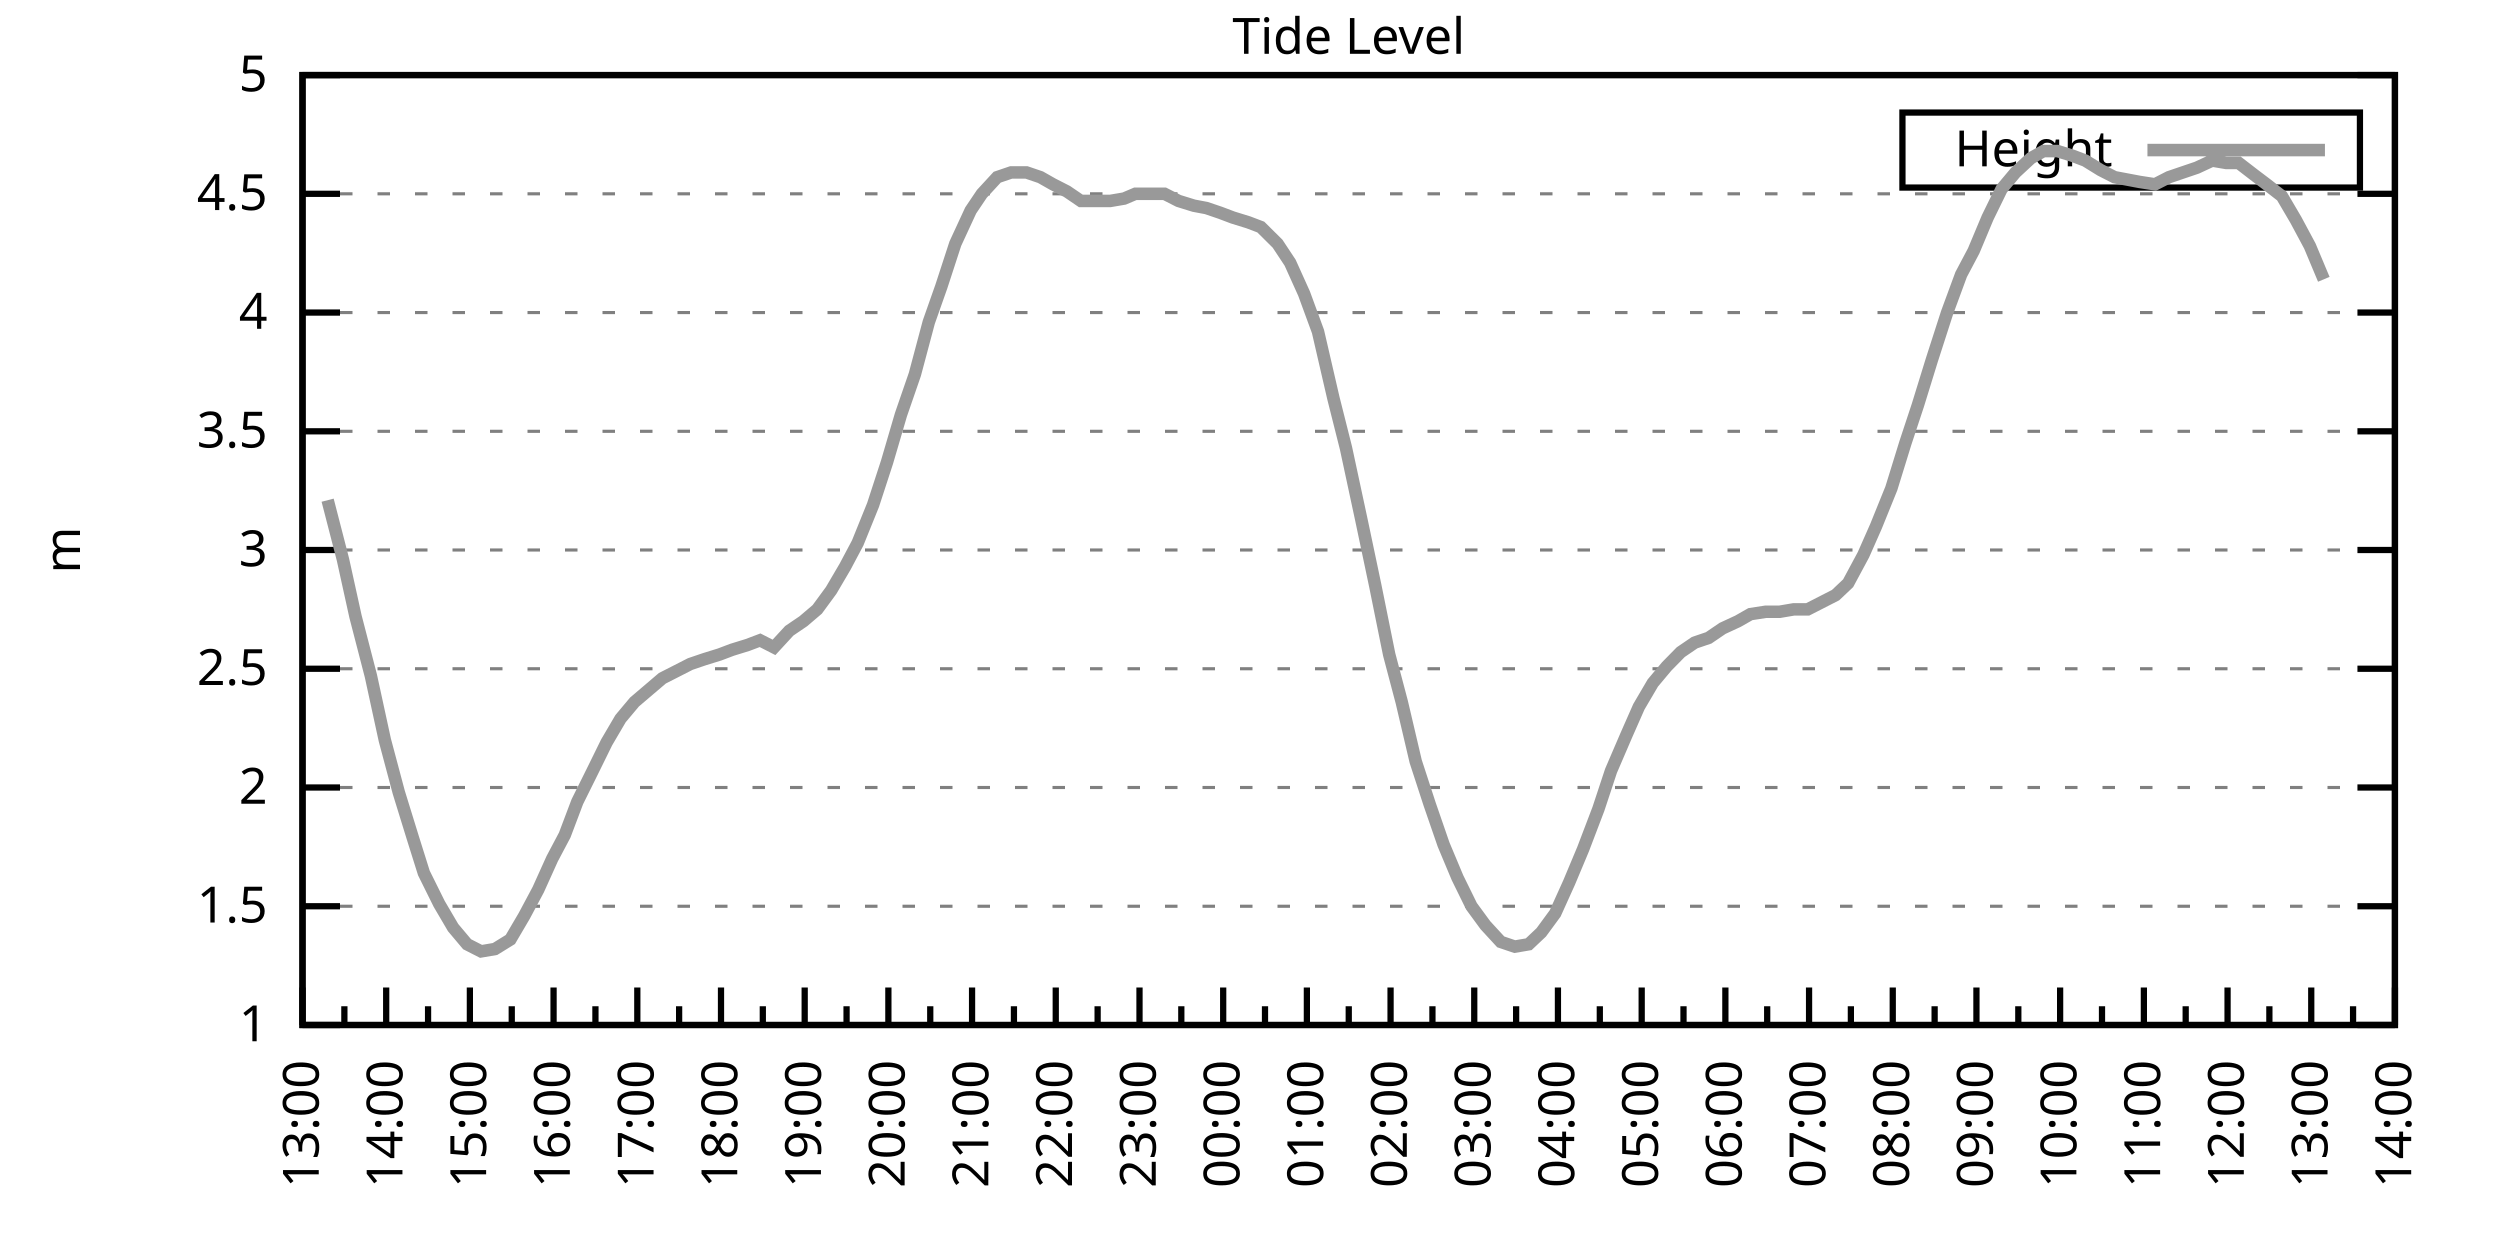
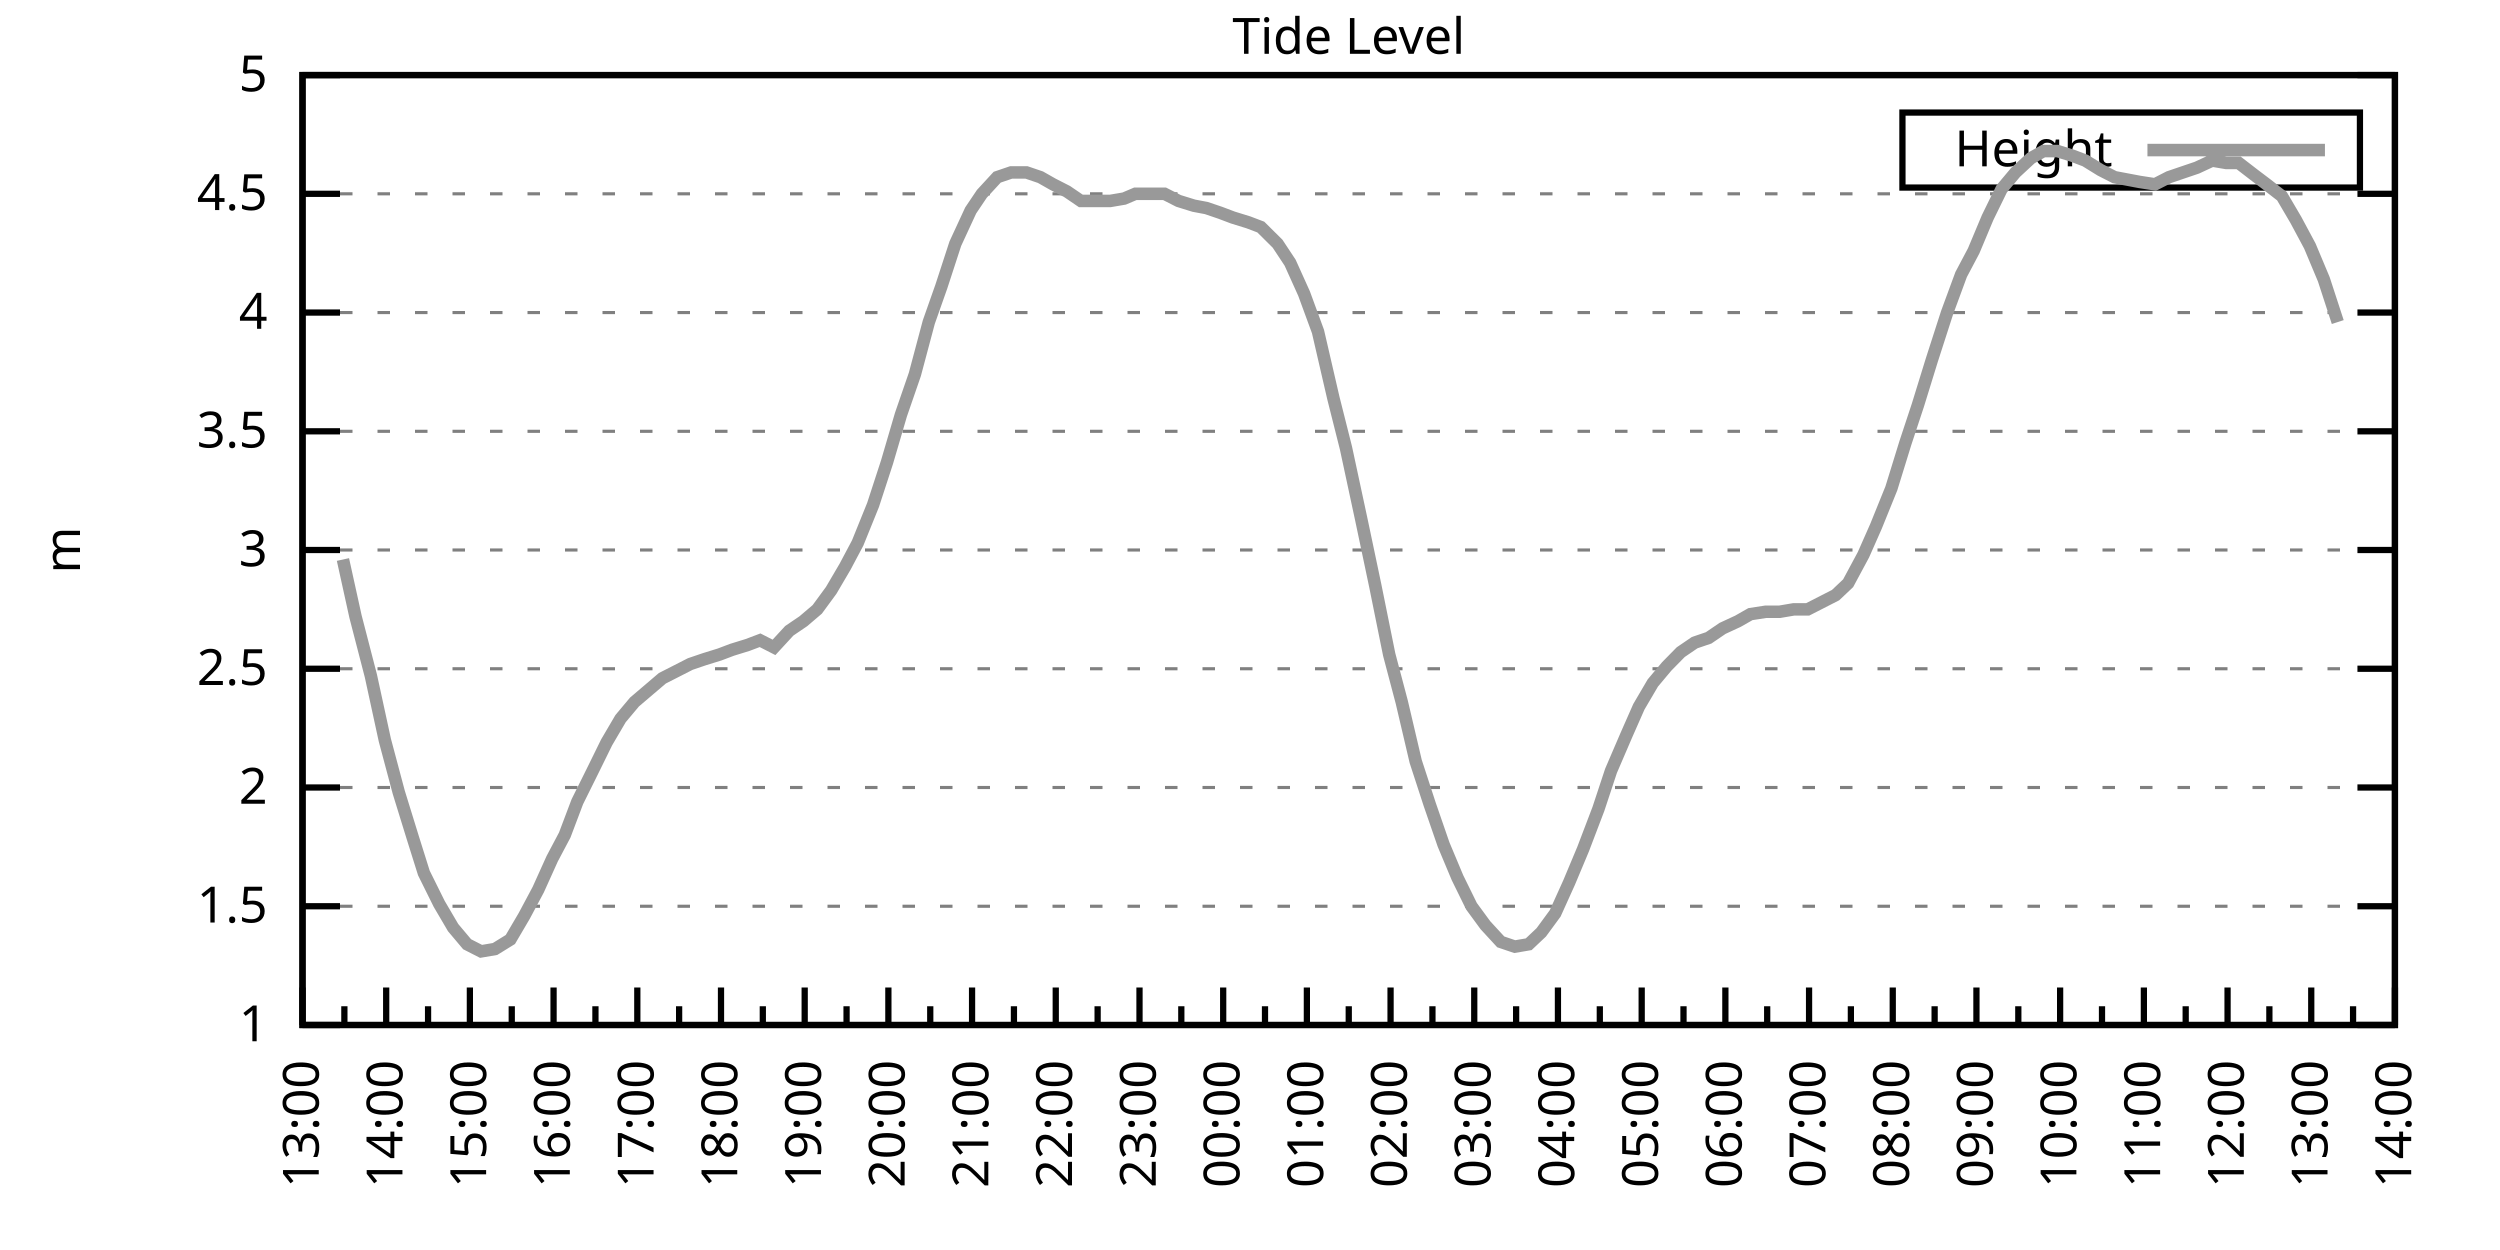
<svg xmlns="http://www.w3.org/2000/svg" xmlns:xlink="http://www.w3.org/1999/xlink" width="400" height="200" viewBox="0 0 400 200">
  <g id="gnuplot_canvas">
    <rect x="0" y="0" width="400" height="200" fill="none" />
    <defs>
      <circle id="gpDot" r="0.5" stroke-width="0.5" stroke="currentColor" />
      <path id="gpPt0" stroke-width="0.333" stroke="currentColor" d="M-1,0 h2 M0,-1 v2" />
      <path id="gpPt1" stroke-width="0.333" stroke="currentColor" d="M-1,-1 L1,1 M1,-1 L-1,1" />
      <path id="gpPt2" stroke-width="0.333" stroke="currentColor" d="M-1,0 L1,0 M0,-1 L0,1 M-1,-1 L1,1 M-1,1 L1,-1" />
      <rect id="gpPt3" stroke-width="0.333" stroke="currentColor" x="-1" y="-1" width="2" height="2" />
      <rect id="gpPt4" stroke-width="0.333" stroke="currentColor" fill="currentColor" x="-1" y="-1" width="2" height="2" />
      <circle id="gpPt5" stroke-width="0.333" stroke="currentColor" cx="0" cy="0" r="1" />
      <use xlink:href="#gpPt5" id="gpPt6" fill="currentColor" stroke="none" />
      <path id="gpPt7" stroke-width="0.333" stroke="currentColor" d="M0,-1.33 L-1.33,0.67 L1.33,0.67 z" />
      <use xlink:href="#gpPt7" id="gpPt8" fill="currentColor" stroke="none" />
      <use xlink:href="#gpPt7" id="gpPt9" stroke="currentColor" transform="rotate(180)" />
      <use xlink:href="#gpPt9" id="gpPt10" fill="currentColor" stroke="none" />
      <use xlink:href="#gpPt3" id="gpPt11" stroke="currentColor" transform="rotate(45)" />
      <use xlink:href="#gpPt11" id="gpPt12" fill="currentColor" stroke="none" />
      <path id="gpPt13" stroke-width="0.333" stroke="currentColor" d="M0,1.330 L1.265,0.411 L0.782,-1.067 L-0.782,-1.076 L-1.265,0.411 z" />
      <use xlink:href="#gpPt13" id="gpPt14" fill="currentColor" stroke="none" />
      <filter id="textbox" filterUnits="objectBoundingBox" x="0" y="0" height="1" width="1">
        <feFlood flood-color="white" flood-opacity="1" result="bgnd" />
        <feComposite in="SourceGraphic" in2="bgnd" operator="atop" />
      </filter>
      <filter id="greybox" filterUnits="objectBoundingBox" x="0" y="0" height="1" width="1">
        <feFlood flood-color="lightgrey" flood-opacity="1" result="grey" />
        <feComposite in="SourceGraphic" in2="grey" operator="atop" />
      </filter>
    </defs>
    <g fill="none" color="white" stroke="currentColor" stroke-width="1.00" stroke-linecap="butt" stroke-linejoin="miter">
</g>
    <g fill="none" color="black" stroke="currentColor" stroke-width="1.00" stroke-linecap="butt" stroke-linejoin="miter">
      <g stroke="none" shape-rendering="crispEdges">
        <polygon fill="rgb(255, 255, 255)" points="48.40,164.00 383.18,164.00 383.18,12.02 48.40,12.02 " />
      </g>
    </g>
    <g fill="none" color="black" stroke="currentColor" stroke-width="1.00" stroke-linecap="butt" stroke-linejoin="miter">
</g>
    <g fill="none" color="black" stroke="black" stroke-width="0.50" stroke-linecap="butt" stroke-linejoin="miter">
</g>
    <g fill="none" color="gray" stroke="currentColor" stroke-width="0.50" stroke-linecap="butt" stroke-linejoin="miter">
      <path stroke="gray" stroke-dasharray="2,4" class="gridline" d="M48.40,164.00 L383.19,164.00  " />
    </g>
    <g fill="none" color="gray" stroke="gray" stroke-width="1.00" stroke-linecap="butt" stroke-linejoin="miter">
</g>
    <g fill="none" color="black" stroke="currentColor" stroke-width="1.00" stroke-linecap="butt" stroke-linejoin="miter">
      <path stroke="black" d="M48.40,164.00 L54.40,164.00 M383.19,164.00 L377.19,164.00  " />
      <g transform="translate(42.80,166.60)" stroke="none" fill="black" font-family="Sans" font-size="8.00" text-anchor="end">
        <text>
          <tspan font-family="Sans"> 1</tspan>
        </text>
      </g>
    </g>
    <g fill="none" color="black" stroke="currentColor" stroke-width="1.00" stroke-linecap="butt" stroke-linejoin="miter">
</g>
    <g fill="none" color="black" stroke="black" stroke-width="0.50" stroke-linecap="butt" stroke-linejoin="miter">
</g>
    <g fill="none" color="gray" stroke="currentColor" stroke-width="0.50" stroke-linecap="butt" stroke-linejoin="miter">
      <path stroke="gray" stroke-dasharray="2,4" class="gridline" d="M48.40,145.00 L383.19,145.00  " />
    </g>
    <g fill="none" color="gray" stroke="gray" stroke-width="1.00" stroke-linecap="butt" stroke-linejoin="miter">
</g>
    <g fill="none" color="black" stroke="currentColor" stroke-width="1.00" stroke-linecap="butt" stroke-linejoin="miter">
      <path stroke="black" d="M48.40,145.00 L54.40,145.00 M383.19,145.00 L377.19,145.00  " />
      <g transform="translate(42.80,147.60)" stroke="none" fill="black" font-family="Sans" font-size="8.00" text-anchor="end">
        <text>
          <tspan font-family="Sans"> 1.5</tspan>
        </text>
      </g>
    </g>
    <g fill="none" color="black" stroke="currentColor" stroke-width="1.00" stroke-linecap="butt" stroke-linejoin="miter">
</g>
    <g fill="none" color="black" stroke="black" stroke-width="0.50" stroke-linecap="butt" stroke-linejoin="miter">
</g>
    <g fill="none" color="gray" stroke="currentColor" stroke-width="0.50" stroke-linecap="butt" stroke-linejoin="miter">
      <path stroke="gray" stroke-dasharray="2,4" class="gridline" d="M48.40,126.00 L383.19,126.00  " />
    </g>
    <g fill="none" color="gray" stroke="gray" stroke-width="1.00" stroke-linecap="butt" stroke-linejoin="miter">
</g>
    <g fill="none" color="black" stroke="currentColor" stroke-width="1.00" stroke-linecap="butt" stroke-linejoin="miter">
      <path stroke="black" d="M48.40,126.00 L54.40,126.00 M383.19,126.00 L377.19,126.00  " />
      <g transform="translate(42.80,128.60)" stroke="none" fill="black" font-family="Sans" font-size="8.00" text-anchor="end">
        <text>
          <tspan font-family="Sans"> 2</tspan>
        </text>
      </g>
    </g>
    <g fill="none" color="black" stroke="currentColor" stroke-width="1.00" stroke-linecap="butt" stroke-linejoin="miter">
</g>
    <g fill="none" color="black" stroke="black" stroke-width="0.50" stroke-linecap="butt" stroke-linejoin="miter">
</g>
    <g fill="none" color="gray" stroke="currentColor" stroke-width="0.50" stroke-linecap="butt" stroke-linejoin="miter">
      <path stroke="gray" stroke-dasharray="2,4" class="gridline" d="M48.40,107.00 L383.19,107.00  " />
    </g>
    <g fill="none" color="gray" stroke="gray" stroke-width="1.00" stroke-linecap="butt" stroke-linejoin="miter">
</g>
    <g fill="none" color="black" stroke="currentColor" stroke-width="1.00" stroke-linecap="butt" stroke-linejoin="miter">
      <path stroke="black" d="M48.40,107.00 L54.40,107.00 M383.19,107.00 L377.19,107.00  " />
      <g transform="translate(42.80,109.60)" stroke="none" fill="black" font-family="Sans" font-size="8.00" text-anchor="end">
        <text>
          <tspan font-family="Sans"> 2.5</tspan>
        </text>
      </g>
    </g>
    <g fill="none" color="black" stroke="currentColor" stroke-width="1.00" stroke-linecap="butt" stroke-linejoin="miter">
</g>
    <g fill="none" color="black" stroke="black" stroke-width="0.50" stroke-linecap="butt" stroke-linejoin="miter">
</g>
    <g fill="none" color="gray" stroke="currentColor" stroke-width="0.50" stroke-linecap="butt" stroke-linejoin="miter">
      <path stroke="gray" stroke-dasharray="2,4" class="gridline" d="M48.40,88.00 L383.19,88.00  " />
    </g>
    <g fill="none" color="gray" stroke="gray" stroke-width="1.00" stroke-linecap="butt" stroke-linejoin="miter">
</g>
    <g fill="none" color="black" stroke="currentColor" stroke-width="1.00" stroke-linecap="butt" stroke-linejoin="miter">
      <path stroke="black" d="M48.40,88.00 L54.40,88.00 M383.19,88.00 L377.19,88.00  " />
      <g transform="translate(42.80,90.60)" stroke="none" fill="black" font-family="Sans" font-size="8.00" text-anchor="end">
        <text>
          <tspan font-family="Sans"> 3</tspan>
        </text>
      </g>
    </g>
    <g fill="none" color="black" stroke="currentColor" stroke-width="1.00" stroke-linecap="butt" stroke-linejoin="miter">
</g>
    <g fill="none" color="black" stroke="black" stroke-width="0.50" stroke-linecap="butt" stroke-linejoin="miter">
</g>
    <g fill="none" color="gray" stroke="currentColor" stroke-width="0.50" stroke-linecap="butt" stroke-linejoin="miter">
      <path stroke="gray" stroke-dasharray="2,4" class="gridline" d="M48.40,69.01 L383.19,69.01  " />
    </g>
    <g fill="none" color="gray" stroke="gray" stroke-width="1.00" stroke-linecap="butt" stroke-linejoin="miter">
</g>
    <g fill="none" color="black" stroke="currentColor" stroke-width="1.00" stroke-linecap="butt" stroke-linejoin="miter">
      <path stroke="black" d="M48.40,69.01 L54.40,69.01 M383.19,69.01 L377.19,69.01  " />
      <g transform="translate(42.80,71.61)" stroke="none" fill="black" font-family="Sans" font-size="8.00" text-anchor="end">
        <text>
          <tspan font-family="Sans"> 3.5</tspan>
        </text>
      </g>
    </g>
    <g fill="none" color="black" stroke="currentColor" stroke-width="1.00" stroke-linecap="butt" stroke-linejoin="miter">
</g>
    <g fill="none" color="black" stroke="black" stroke-width="0.50" stroke-linecap="butt" stroke-linejoin="miter">
</g>
    <g fill="none" color="gray" stroke="currentColor" stroke-width="0.50" stroke-linecap="butt" stroke-linejoin="miter">
      <path stroke="gray" stroke-dasharray="2,4" class="gridline" d="M48.40,50.01 L383.19,50.01  " />
    </g>
    <g fill="none" color="gray" stroke="gray" stroke-width="1.00" stroke-linecap="butt" stroke-linejoin="miter">
</g>
    <g fill="none" color="black" stroke="currentColor" stroke-width="1.00" stroke-linecap="butt" stroke-linejoin="miter">
      <path stroke="black" d="M48.40,50.01 L54.40,50.01 M383.19,50.01 L377.19,50.01  " />
      <g transform="translate(42.80,52.61)" stroke="none" fill="black" font-family="Sans" font-size="8.00" text-anchor="end">
        <text>
          <tspan font-family="Sans"> 4</tspan>
        </text>
      </g>
    </g>
    <g fill="none" color="black" stroke="currentColor" stroke-width="1.00" stroke-linecap="butt" stroke-linejoin="miter">
</g>
    <g fill="none" color="black" stroke="black" stroke-width="0.50" stroke-linecap="butt" stroke-linejoin="miter">
</g>
    <g fill="none" color="gray" stroke="currentColor" stroke-width="0.50" stroke-linecap="butt" stroke-linejoin="miter">
      <path stroke="gray" stroke-dasharray="2,4" class="gridline" d="M48.40,31.01 L383.19,31.01  " />
    </g>
    <g fill="none" color="gray" stroke="gray" stroke-width="1.00" stroke-linecap="butt" stroke-linejoin="miter">
</g>
    <g fill="none" color="black" stroke="currentColor" stroke-width="1.00" stroke-linecap="butt" stroke-linejoin="miter">
      <path stroke="black" d="M48.40,31.01 L54.40,31.01 M383.19,31.01 L377.19,31.01  " />
      <g transform="translate(42.80,33.61)" stroke="none" fill="black" font-family="Sans" font-size="8.00" text-anchor="end">
        <text>
          <tspan font-family="Sans"> 4.5</tspan>
        </text>
      </g>
    </g>
    <g fill="none" color="black" stroke="currentColor" stroke-width="1.00" stroke-linecap="butt" stroke-linejoin="miter">
</g>
    <g fill="none" color="black" stroke="black" stroke-width="0.50" stroke-linecap="butt" stroke-linejoin="miter">
</g>
    <g fill="none" color="gray" stroke="currentColor" stroke-width="0.50" stroke-linecap="butt" stroke-linejoin="miter">
      <path stroke="gray" stroke-dasharray="2,4" class="gridline" d="M48.40,12.01 L383.19,12.01  " />
    </g>
    <g fill="none" color="gray" stroke="gray" stroke-width="1.00" stroke-linecap="butt" stroke-linejoin="miter">
</g>
    <g fill="none" color="black" stroke="currentColor" stroke-width="1.00" stroke-linecap="butt" stroke-linejoin="miter">
      <path stroke="black" d="M48.40,12.01 L54.40,12.01 M383.19,12.01 L377.19,12.01  " />
      <g transform="translate(42.80,14.61)" stroke="none" fill="black" font-family="Sans" font-size="8.00" text-anchor="end">
        <text>
          <tspan font-family="Sans"> 5</tspan>
        </text>
      </g>
    </g>
    <g fill="none" color="black" stroke="currentColor" stroke-width="1.00" stroke-linecap="butt" stroke-linejoin="miter">
      <path stroke="black" d="M48.40,164.00 L48.40,158.00  " />
      <g transform="translate(51.00,169.60) rotate(270)" stroke="none" fill="black" font-family="Sans" font-size="8.00" text-anchor="end">
        <text>
          <tspan font-family="Sans">13:00</tspan>
        </text>
      </g>
    </g>
    <g fill="none" color="black" stroke="currentColor" stroke-width="1.00" stroke-linecap="butt" stroke-linejoin="miter">
      <path stroke="black" d="M55.10,164.00 L55.10,161.00 M61.79,164.00 L61.79,158.00  " />
      <g transform="translate(64.39,169.60) rotate(270)" stroke="none" fill="black" font-family="Sans" font-size="8.00" text-anchor="end">
        <text>
          <tspan font-family="Sans">14:00</tspan>
        </text>
      </g>
    </g>
    <g fill="none" color="black" stroke="currentColor" stroke-width="1.00" stroke-linecap="butt" stroke-linejoin="miter">
      <path stroke="black" d="M68.49,164.00 L68.49,161.00 M75.18,164.00 L75.18,158.00  " />
      <g transform="translate(77.78,169.60) rotate(270)" stroke="none" fill="black" font-family="Sans" font-size="8.00" text-anchor="end">
        <text>
          <tspan font-family="Sans">15:00</tspan>
        </text>
      </g>
    </g>
    <g fill="none" color="black" stroke="currentColor" stroke-width="1.00" stroke-linecap="butt" stroke-linejoin="miter">
      <path stroke="black" d="M81.88,164.00 L81.88,161.00 M88.57,164.00 L88.57,158.00  " />
      <g transform="translate(91.17,169.60) rotate(270)" stroke="none" fill="black" font-family="Sans" font-size="8.00" text-anchor="end">
        <text>
          <tspan font-family="Sans">16:00</tspan>
        </text>
      </g>
    </g>
    <g fill="none" color="black" stroke="currentColor" stroke-width="1.00" stroke-linecap="butt" stroke-linejoin="miter">
      <path stroke="black" d="M95.27,164.00 L95.27,161.00 M101.97,164.00 L101.97,158.00  " />
      <g transform="translate(104.57,169.60) rotate(270)" stroke="none" fill="black" font-family="Sans" font-size="8.00" text-anchor="end">
        <text>
          <tspan font-family="Sans">17:00</tspan>
        </text>
      </g>
    </g>
    <g fill="none" color="black" stroke="currentColor" stroke-width="1.00" stroke-linecap="butt" stroke-linejoin="miter">
      <path stroke="black" d="M108.66,164.00 L108.66,161.00 M115.36,164.00 L115.36,158.00  " />
      <g transform="translate(117.96,169.60) rotate(270)" stroke="none" fill="black" font-family="Sans" font-size="8.00" text-anchor="end">
        <text>
          <tspan font-family="Sans">18:00</tspan>
        </text>
      </g>
    </g>
    <g fill="none" color="black" stroke="currentColor" stroke-width="1.00" stroke-linecap="butt" stroke-linejoin="miter">
      <path stroke="black" d="M122.05,164.00 L122.05,161.00 M128.75,164.00 L128.75,158.00  " />
      <g transform="translate(131.35,169.60) rotate(270)" stroke="none" fill="black" font-family="Sans" font-size="8.00" text-anchor="end">
        <text>
          <tspan font-family="Sans">19:00</tspan>
        </text>
      </g>
    </g>
    <g fill="none" color="black" stroke="currentColor" stroke-width="1.00" stroke-linecap="butt" stroke-linejoin="miter">
      <path stroke="black" d="M135.45,164.00 L135.45,161.00 M142.14,164.00 L142.14,158.00  " />
      <g transform="translate(144.74,169.60) rotate(270)" stroke="none" fill="black" font-family="Sans" font-size="8.00" text-anchor="end">
        <text>
          <tspan font-family="Sans">20:00</tspan>
        </text>
      </g>
    </g>
    <g fill="none" color="black" stroke="currentColor" stroke-width="1.00" stroke-linecap="butt" stroke-linejoin="miter">
      <path stroke="black" d="M148.84,164.00 L148.84,161.00 M155.53,164.00 L155.53,158.00  " />
      <g transform="translate(158.13,169.60) rotate(270)" stroke="none" fill="black" font-family="Sans" font-size="8.00" text-anchor="end">
        <text>
          <tspan font-family="Sans">21:00</tspan>
        </text>
      </g>
    </g>
    <g fill="none" color="black" stroke="currentColor" stroke-width="1.00" stroke-linecap="butt" stroke-linejoin="miter">
      <path stroke="black" d="M162.23,164.00 L162.23,161.00 M168.92,164.00 L168.92,158.00  " />
      <g transform="translate(171.52,169.60) rotate(270)" stroke="none" fill="black" font-family="Sans" font-size="8.00" text-anchor="end">
        <text>
          <tspan font-family="Sans">22:00</tspan>
        </text>
      </g>
    </g>
    <g fill="none" color="black" stroke="currentColor" stroke-width="1.00" stroke-linecap="butt" stroke-linejoin="miter">
      <path stroke="black" d="M175.62,164.00 L175.62,161.00 M182.32,164.00 L182.32,158.00  " />
      <g transform="translate(184.92,169.60) rotate(270)" stroke="none" fill="black" font-family="Sans" font-size="8.00" text-anchor="end">
        <text>
          <tspan font-family="Sans">23:00</tspan>
        </text>
      </g>
    </g>
    <g fill="none" color="black" stroke="currentColor" stroke-width="1.00" stroke-linecap="butt" stroke-linejoin="miter">
      <path stroke="black" d="M189.01,164.00 L189.01,161.00 M195.71,164.00 L195.71,158.00  " />
      <g transform="translate(198.31,169.60) rotate(270)" stroke="none" fill="black" font-family="Sans" font-size="8.00" text-anchor="end">
        <text>
          <tspan font-family="Sans">00:00</tspan>
        </text>
      </g>
    </g>
    <g fill="none" color="black" stroke="currentColor" stroke-width="1.00" stroke-linecap="butt" stroke-linejoin="miter">
      <path stroke="black" d="M202.40,164.00 L202.40,161.00 M209.10,164.00 L209.10,158.00  " />
      <g transform="translate(211.70,169.60) rotate(270)" stroke="none" fill="black" font-family="Sans" font-size="8.00" text-anchor="end">
        <text>
          <tspan font-family="Sans">01:00</tspan>
        </text>
      </g>
    </g>
    <g fill="none" color="black" stroke="currentColor" stroke-width="1.00" stroke-linecap="butt" stroke-linejoin="miter">
      <path stroke="black" d="M215.80,164.00 L215.80,161.00 M222.49,164.00 L222.49,158.00  " />
      <g transform="translate(225.09,169.60) rotate(270)" stroke="none" fill="black" font-family="Sans" font-size="8.00" text-anchor="end">
        <text>
          <tspan font-family="Sans">02:00</tspan>
        </text>
      </g>
    </g>
    <g fill="none" color="black" stroke="currentColor" stroke-width="1.00" stroke-linecap="butt" stroke-linejoin="miter">
      <path stroke="black" d="M229.19,164.00 L229.19,161.00 M235.88,164.00 L235.88,158.00  " />
      <g transform="translate(238.48,169.60) rotate(270)" stroke="none" fill="black" font-family="Sans" font-size="8.00" text-anchor="end">
        <text>
          <tspan font-family="Sans">03:00</tspan>
        </text>
      </g>
    </g>
    <g fill="none" color="black" stroke="currentColor" stroke-width="1.00" stroke-linecap="butt" stroke-linejoin="miter">
      <path stroke="black" d="M242.58,164.00 L242.58,161.00 M249.27,164.00 L249.27,158.00  " />
      <g transform="translate(251.87,169.60) rotate(270)" stroke="none" fill="black" font-family="Sans" font-size="8.00" text-anchor="end">
        <text>
          <tspan font-family="Sans">04:00</tspan>
        </text>
      </g>
    </g>
    <g fill="none" color="black" stroke="currentColor" stroke-width="1.00" stroke-linecap="butt" stroke-linejoin="miter">
      <path stroke="black" d="M255.97,164.00 L255.97,161.00 M262.67,164.00 L262.67,158.00  " />
      <g transform="translate(265.27,169.60) rotate(270)" stroke="none" fill="black" font-family="Sans" font-size="8.00" text-anchor="end">
        <text>
          <tspan font-family="Sans">05:00</tspan>
        </text>
      </g>
    </g>
    <g fill="none" color="black" stroke="currentColor" stroke-width="1.00" stroke-linecap="butt" stroke-linejoin="miter">
      <path stroke="black" d="M269.36,164.00 L269.36,161.00 M276.06,164.00 L276.06,158.00  " />
      <g transform="translate(278.66,169.60) rotate(270)" stroke="none" fill="black" font-family="Sans" font-size="8.00" text-anchor="end">
        <text>
          <tspan font-family="Sans">06:00</tspan>
        </text>
      </g>
    </g>
    <g fill="none" color="black" stroke="currentColor" stroke-width="1.00" stroke-linecap="butt" stroke-linejoin="miter">
      <path stroke="black" d="M282.75,164.00 L282.75,161.00 M289.45,164.00 L289.45,158.00  " />
      <g transform="translate(292.05,169.60) rotate(270)" stroke="none" fill="black" font-family="Sans" font-size="8.00" text-anchor="end">
        <text>
          <tspan font-family="Sans">07:00</tspan>
        </text>
      </g>
    </g>
    <g fill="none" color="black" stroke="currentColor" stroke-width="1.00" stroke-linecap="butt" stroke-linejoin="miter">
      <path stroke="black" d="M296.14,164.00 L296.14,161.00 M302.84,164.00 L302.84,158.00  " />
      <g transform="translate(305.44,169.60) rotate(270)" stroke="none" fill="black" font-family="Sans" font-size="8.00" text-anchor="end">
        <text>
          <tspan font-family="Sans">08:00</tspan>
        </text>
      </g>
    </g>
    <g fill="none" color="black" stroke="currentColor" stroke-width="1.00" stroke-linecap="butt" stroke-linejoin="miter">
      <path stroke="black" d="M309.54,164.00 L309.54,161.00 M316.23,164.00 L316.23,158.00  " />
      <g transform="translate(318.83,169.60) rotate(270)" stroke="none" fill="black" font-family="Sans" font-size="8.00" text-anchor="end">
        <text>
          <tspan font-family="Sans">09:00</tspan>
        </text>
      </g>
    </g>
    <g fill="none" color="black" stroke="currentColor" stroke-width="1.00" stroke-linecap="butt" stroke-linejoin="miter">
      <path stroke="black" d="M322.93,164.00 L322.93,161.00 M329.62,164.00 L329.62,158.00  " />
      <g transform="translate(332.22,169.60) rotate(270)" stroke="none" fill="black" font-family="Sans" font-size="8.00" text-anchor="end">
        <text>
          <tspan font-family="Sans">10:00</tspan>
        </text>
      </g>
    </g>
    <g fill="none" color="black" stroke="currentColor" stroke-width="1.00" stroke-linecap="butt" stroke-linejoin="miter">
      <path stroke="black" d="M336.32,164.00 L336.32,161.00 M343.02,164.00 L343.02,158.00  " />
      <g transform="translate(345.62,169.60) rotate(270)" stroke="none" fill="black" font-family="Sans" font-size="8.00" text-anchor="end">
        <text>
          <tspan font-family="Sans">11:00</tspan>
        </text>
      </g>
    </g>
    <g fill="none" color="black" stroke="currentColor" stroke-width="1.00" stroke-linecap="butt" stroke-linejoin="miter">
      <path stroke="black" d="M349.71,164.00 L349.71,161.00 M356.41,164.00 L356.41,158.00  " />
      <g transform="translate(359.01,169.60) rotate(270)" stroke="none" fill="black" font-family="Sans" font-size="8.00" text-anchor="end">
        <text>
          <tspan font-family="Sans">12:00</tspan>
        </text>
      </g>
    </g>
    <g fill="none" color="black" stroke="currentColor" stroke-width="1.00" stroke-linecap="butt" stroke-linejoin="miter">
      <path stroke="black" d="M363.10,164.00 L363.10,161.00 M369.80,164.00 L369.80,158.00  " />
      <g transform="translate(372.40,169.60) rotate(270)" stroke="none" fill="black" font-family="Sans" font-size="8.00" text-anchor="end">
        <text>
          <tspan font-family="Sans">13:00</tspan>
        </text>
      </g>
    </g>
    <g fill="none" color="black" stroke="currentColor" stroke-width="1.00" stroke-linecap="butt" stroke-linejoin="miter">
      <path stroke="black" d="M376.49,164.00 L376.49,161.00 M383.19,164.00 L383.19,158.00  " />
      <g transform="translate(385.79,169.60) rotate(270)" stroke="none" fill="black" font-family="Sans" font-size="8.00" text-anchor="end">
        <text>
          <tspan font-family="Sans">14:00</tspan>
        </text>
      </g>
    </g>
    <g fill="none" color="black" stroke="currentColor" stroke-width="1.00" stroke-linecap="butt" stroke-linejoin="miter">
</g>
    <g fill="none" color="black" stroke="currentColor" stroke-width="1.00" stroke-linecap="butt" stroke-linejoin="miter">
      <path stroke="black" d="M48.40,12.01 L48.40,164.00 L383.19,164.00 L383.19,12.01 L48.40,12.01 Z  " />
    </g>
    <g fill="none" color="black" stroke="currentColor" stroke-width="1.00" stroke-linecap="butt" stroke-linejoin="miter">
      <g transform="translate(12.80,88.01) rotate(270)" stroke="none" fill="black" font-family="Sans" font-size="8.00" text-anchor="middle">
        <text>
          <tspan font-family="Sans">m</tspan>
        </text>
      </g>
    </g>
    <g fill="none" color="black" stroke="currentColor" stroke-width="1.00" stroke-linecap="butt" stroke-linejoin="miter">
</g>
    <g fill="none" color="black" stroke="currentColor" stroke-width="1.00" stroke-linecap="butt" stroke-linejoin="miter">
      <path stroke="black" d="M304.39,30.01 L304.39,18.01 L377.59,18.01 L377.59,30.01 L304.39,30.01 Z  " />
    </g>
    <g id="Tide_level_plot_1">
      <g fill="none" color="white" stroke="black" stroke-width="2.00" stroke-linecap="butt" stroke-linejoin="miter">
</g>
      <g fill="none" color="black" stroke="currentColor" stroke-width="2.00" stroke-linecap="butt" stroke-linejoin="miter">
        <g transform="translate(337.99,26.61)" stroke="none" fill="black" font-family="Sans" font-size="8.00" text-anchor="end">
          <text>
            <tspan font-family="Sans">Height</tspan>
          </text>
        </g>
      </g>
      <g fill="none" color="black" stroke="currentColor" stroke-width="2.00" stroke-linecap="butt" stroke-linejoin="miter">
-         <path stroke="rgb(153, 153, 153)" d="M343.59,24.01 L371.99,24.01 M52.42,80.03 L54.87,89.52 L56.88,98.64 L59.34,108.14 L61.57,118.40 L63.80,126.76   L66.03,133.98 L67.82,139.68 L70.27,144.62 L72.50,148.42 L74.74,151.08 L76.97,152.22 L79.20,151.84 L81.66,150.32   L83.89,146.52 L86.12,142.34 L88.35,137.40 L90.36,133.60 L92.37,128.28 L94.82,123.34 L97.06,118.78 L99.29,114.98   L101.52,112.32 L103.75,110.42 L105.98,108.52 L108.22,107.38 L110.45,106.24 L112.68,105.48 L115.13,104.72 L117.14,103.96   L119.60,103.20 L121.61,102.44 L123.84,103.58 L126.29,100.92 L128.53,99.40 L130.76,97.50 L132.99,94.46 L135.22,90.66   L137.23,86.87 L139.69,80.79 L141.92,73.95 L144.15,66.35 L146.38,59.89 L148.61,51.53 L150.62,45.83 L152.85,38.99   L155.31,33.67 L157.10,31.01 L159.55,28.35 L161.78,27.59 L164.24,27.59 L166.47,28.35 L168.48,29.49 L170.71,30.63   L172.94,32.15 L175.40,32.15 L177.63,32.15 L179.86,31.77 L181.65,31.01 L184.10,31.01 L186.33,31.01 L188.57,32.15   L191.02,32.91 L193.03,33.29 L195.26,34.05 L197.27,34.81 L199.73,35.57 L201.73,36.33 L204.41,38.99 L206.42,42.03   L208.65,46.97 L210.88,53.05 L213.34,63.69 L215.35,71.67 L217.80,83.07 L220.04,93.70 L222.27,104.72 L224.28,112.32   L226.51,121.82 L228.74,128.66 L230.97,135.12 L233.20,140.44 L235.44,145.00 L237.67,148.04 L240.12,150.70 L242.36,151.46   L244.59,151.08 L246.60,149.18 L248.83,146.14 L251.06,141.20 L253.29,135.88 L255.75,129.42 L257.76,123.34 L260.21,117.64   L262.22,113.08 L264.45,109.28 L266.68,106.62 L268.92,104.34 L271.15,102.82 L273.38,102.06 L275.61,100.54 L278.07,99.40   L280.07,98.26 L282.53,97.88 L284.76,97.88 L286.99,97.50 L289.23,97.50 L291.46,96.36 L293.69,95.22 L295.70,93.32   L298.15,88.76 L300.16,84.21 L302.62,78.13 L304.85,70.91 L306.86,64.83 L309.09,57.61 L311.54,50.01 L313.78,43.93   L315.79,40.13 L318.02,34.81 L320.25,30.25 L322.48,27.59 L324.94,25.31 L326.95,24.17 L329.18,24.17 L331.63,24.93   L333.64,25.69 L336.10,27.21 L338.33,28.35 L340.34,28.73 L342.35,29.11 L344.80,29.49 L347.03,28.35 L349.26,27.59   L351.50,26.83 L353.95,25.69 L356.18,26.07 L358.19,26.07 L360.65,27.97 L362.66,29.49 L365.11,31.39 L367.34,35.19   L369.58,39.37 L371.81,44.69  " />
+         <path stroke="rgb(153, 153, 153)" d="M343.59,24.01 L371.99,24.01 M54.87,89.52 L56.88,98.64 L59.34,108.14 L61.57,118.40 L63.80,126.76 L66.03,133.98   L67.82,139.68 L70.27,144.62 L72.50,148.42 L74.74,151.08 L76.97,152.22 L79.20,151.84 L81.66,150.32 L83.89,146.52   L86.12,142.34 L88.35,137.40 L90.36,133.60 L92.37,128.28 L94.82,123.34 L97.06,118.78 L99.29,114.98 L101.52,112.32   L103.75,110.42 L105.98,108.52 L108.22,107.38 L110.45,106.24 L112.68,105.48 L115.13,104.72 L117.14,103.96 L119.60,103.20   L121.61,102.44 L123.84,103.58 L126.29,100.92 L128.53,99.40 L130.76,97.50 L132.99,94.46 L135.22,90.66 L137.23,86.87   L139.69,80.79 L141.92,73.95 L144.15,66.35 L146.38,59.89 L148.61,51.53 L150.62,45.83 L152.85,38.99 L155.31,33.67   L157.10,31.01 L159.55,28.35 L161.78,27.59 L164.24,27.59 L166.47,28.35 L168.48,29.49 L170.71,30.63 L172.94,32.15   L175.40,32.15 L177.63,32.15 L179.86,31.77 L181.65,31.01 L184.10,31.01 L186.33,31.01 L188.57,32.15 L191.02,32.91   L193.03,33.29 L195.26,34.05 L197.27,34.81 L199.73,35.57 L201.73,36.33 L204.41,38.99 L206.42,42.03 L208.65,46.97   L210.88,53.05 L213.34,63.69 L215.35,71.67 L217.80,83.07 L220.04,93.70 L222.27,104.72 L224.28,112.32 L226.51,121.82   L228.74,128.66 L230.97,135.12 L233.20,140.44 L235.44,145.00 L237.67,148.04 L240.12,150.70 L242.36,151.46 L244.59,151.08   L246.60,149.18 L248.83,146.14 L251.06,141.20 L253.29,135.88 L255.75,129.42 L257.76,123.34 L260.21,117.64 L262.22,113.08   L264.45,109.28 L266.68,106.62 L268.92,104.34 L271.15,102.82 L273.38,102.06 L275.61,100.54 L278.07,99.40 L280.07,98.26   L282.53,97.88 L284.76,97.88 L286.99,97.50 L289.23,97.50 L291.46,96.36 L293.69,95.22 L295.70,93.32 L298.15,88.76   L300.16,84.21 L302.62,78.13 L304.85,70.91 L306.86,64.83 L309.09,57.61 L311.54,50.01 L313.78,43.93 L315.79,40.13   L318.02,34.81 L320.25,30.25 L322.48,27.59 L324.94,25.31 L326.95,24.17 L329.18,24.17 L331.63,24.93 L333.64,25.69   L336.10,27.21 L338.33,28.35 L340.34,28.73 L342.35,29.11 L344.80,29.49 L347.03,28.35 L349.26,27.59 L351.50,26.83   L353.95,25.69 L356.18,26.07 L358.19,26.07 L360.65,27.97 L362.66,29.49 L365.11,31.39 L367.34,35.19 L369.58,39.37   L371.81,44.69 L374.04,51.53  " />
      </g>
    </g>
    <g fill="none" color="black" stroke="currentColor" stroke-width="2.00" stroke-linecap="butt" stroke-linejoin="miter">
</g>
    <g fill="none" color="black" stroke="black" stroke-width="1.00" stroke-linecap="butt" stroke-linejoin="miter">
</g>
    <g fill="none" color="black" stroke="currentColor" stroke-width="1.00" stroke-linecap="butt" stroke-linejoin="miter">
      <path stroke="black" d="M48.40,12.01 L48.40,164.00 L383.19,164.00 L383.19,12.01 L48.40,12.01 Z  " />
    </g>
    <g fill="none" color="black" stroke="currentColor" stroke-width="1.00" stroke-linecap="butt" stroke-linejoin="miter">
      <g transform="translate(215.79,8.61)" stroke="none" fill="black" font-family="Sans" font-size="8.00" text-anchor="middle">
        <text>
          <tspan font-family="Sans">Tide Level</tspan>
        </text>
      </g>
    </g>
    <g fill="none" color="black" stroke="currentColor" stroke-width="1.00" stroke-linecap="butt" stroke-linejoin="miter">
</g>
  </g>
</svg>
